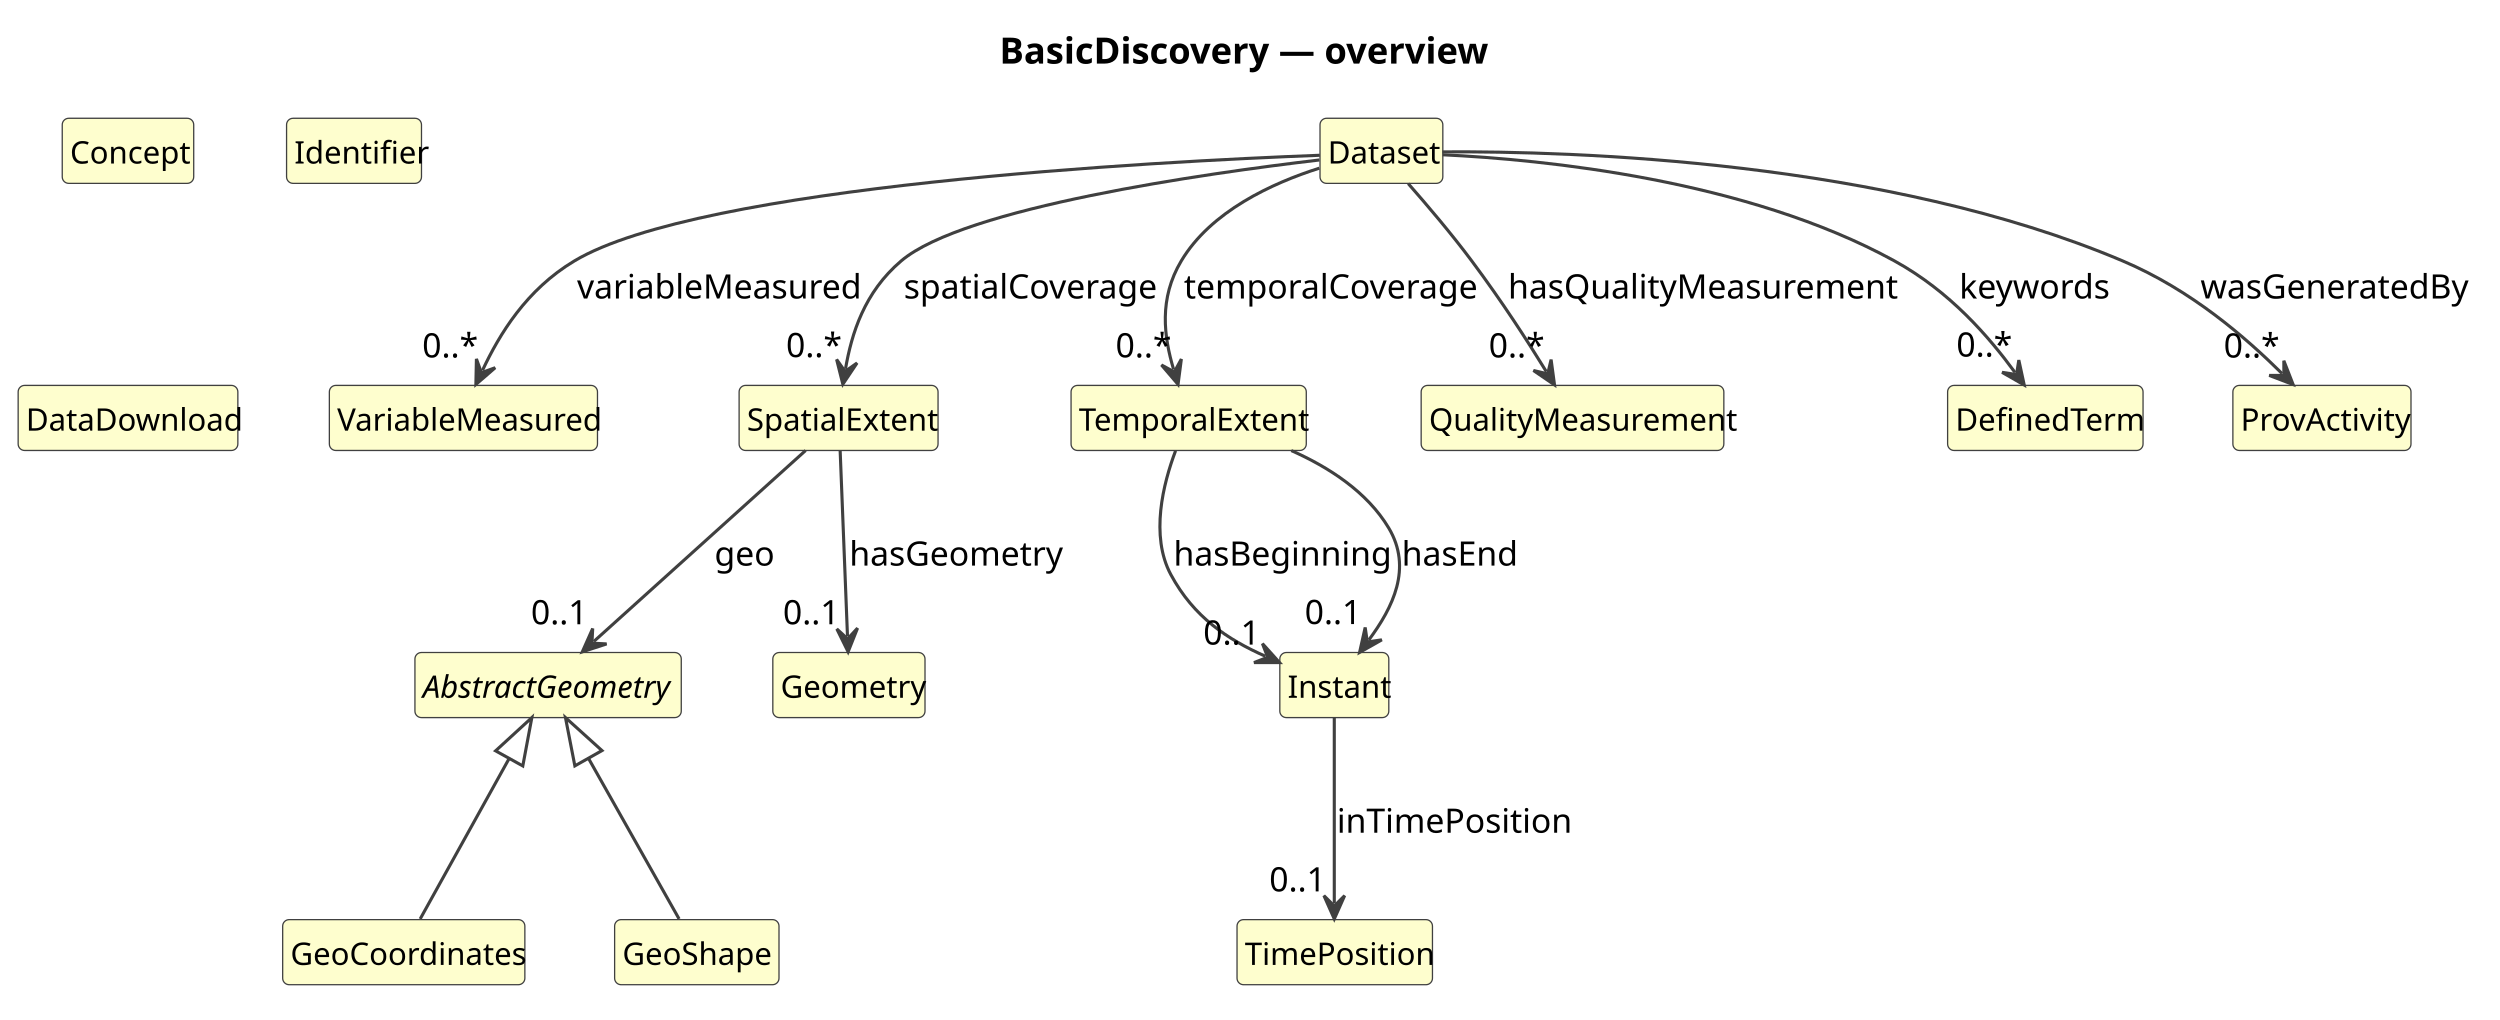
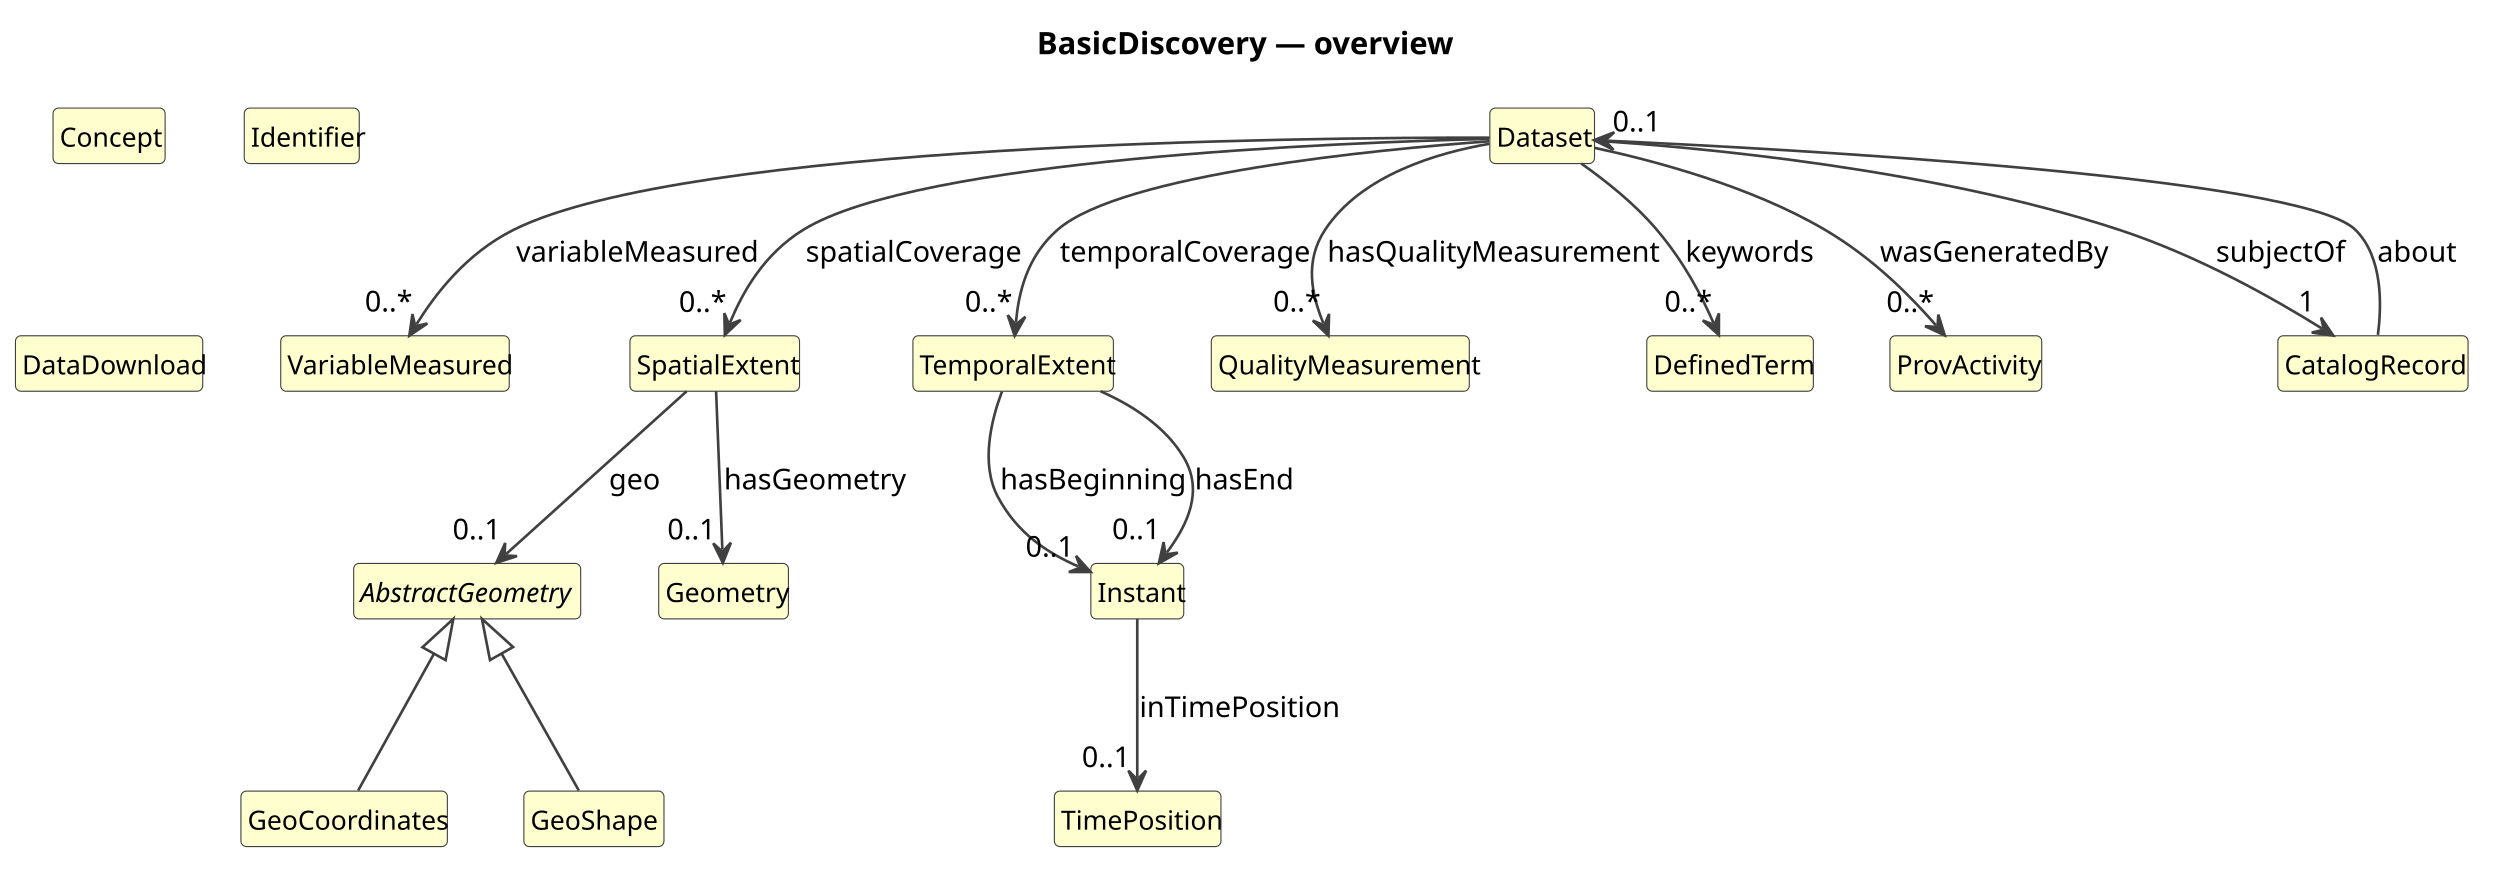
- <svg xmlns="http://www.w3.org/2000/svg" contentStyleType="text/css" data-diagram-type="CLASS" height="393px" preserveAspectRatio="none" style="width:964px;height:393px;background:#FFFFFF;" version="1.1" viewBox="0 0 964 393" width="964px" zoomAndPan="magnify">
+ <svg xmlns="http://www.w3.org/2000/svg" contentStyleType="text/css" data-diagram-type="CLASS" height="396px" preserveAspectRatio="none" style="width:1131px;height:396px;background:#FFFFFF;" version="1.1" viewBox="0 0 1131 396" width="1131px" zoomAndPan="magnify">
  <defs />
  <g>
    <g class="title" data-source-line="1">
-       <text fill="#000000" font-family="sans-serif" font-size="14" font-weight="700" lengthAdjust="spacing" textLength="186.43" x="385.396" y="24.533">BasicDiscovery — overview</text>
+       <text fill="#000000" font-family="sans-serif" font-size="14" font-weight="700" lengthAdjust="spacing" textLength="186.43" x="469.058" y="24.533">BasicDiscovery — overview</text>
    </g>
    <g class="entity" data-qualified-name="Dataset" data-source-line="12" id="ent0002">
-       <rect fill="#FEFECE" height="25.094" rx="2.5" ry="2.5" style="stroke:#404040;stroke-width:0.5;" width="47.355" x="509" y="45.609" />
-       <text fill="#000000" font-family="sans-serif" font-size="12" lengthAdjust="spacing" textLength="41.355" x="512" y="63.066">Dataset</text>
+       <rect fill="#FEFECE" height="25.094" rx="2.5" ry="2.5" style="stroke:#404040;stroke-width:0.5;" width="47.355" x="674" y="48.897" />
+       <text fill="#000000" font-family="sans-serif" font-size="12" lengthAdjust="spacing" textLength="41.355" x="677" y="66.354">Dataset</text>
    </g>
    <g class="entity" data-qualified-name="VariableMeasured" data-source-line="13" id="ent0003">
-       <rect fill="#FEFECE" height="25.094" rx="2.5" ry="2.5" style="stroke:#404040;stroke-width:0.5;" width="103.389" x="127" y="148.609" />
-       <text fill="#000000" font-family="sans-serif" font-size="12" lengthAdjust="spacing" textLength="97.389" x="130" y="166.066">VariableMeasured</text>
+       <rect fill="#FEFECE" height="25.094" rx="2.5" ry="2.5" style="stroke:#404040;stroke-width:0.5;" width="103.389" x="127" y="151.897" />
+       <text fill="#000000" font-family="sans-serif" font-size="12" lengthAdjust="spacing" textLength="97.389" x="130" y="169.354">VariableMeasured</text>
    </g>
    <g class="entity" data-qualified-name="SpatialExtent" data-source-line="14" id="ent0004">
-       <rect fill="#FEFECE" height="25.094" rx="2.5" ry="2.5" style="stroke:#404040;stroke-width:0.5;" width="76.711" x="285" y="148.609" />
-       <text fill="#000000" font-family="sans-serif" font-size="12" lengthAdjust="spacing" textLength="70.711" x="288" y="166.066">SpatialExtent</text>
+       <rect fill="#FEFECE" height="25.094" rx="2.5" ry="2.5" style="stroke:#404040;stroke-width:0.5;" width="76.711" x="285" y="151.897" />
+       <text fill="#000000" font-family="sans-serif" font-size="12" lengthAdjust="spacing" textLength="70.711" x="288" y="169.354">SpatialExtent</text>
    </g>
    <g class="entity" data-qualified-name="AbstractGeometry" data-source-line="15" id="ent0005">
-       <rect fill="#FEFECE" height="25.094" rx="2.5" ry="2.5" style="stroke:#404040;stroke-width:0.5;" width="102.697" x="160" y="251.609" />
-       <text fill="#000000" font-family="sans-serif" font-size="12" font-style="italic" lengthAdjust="spacing" textLength="96.697" x="163" y="269.066">AbstractGeometry</text>
+       <rect fill="#FEFECE" height="25.094" rx="2.5" ry="2.5" style="stroke:#404040;stroke-width:0.5;" width="102.697" x="160" y="254.897" />
+       <text fill="#000000" font-family="sans-serif" font-size="12" font-style="italic" lengthAdjust="spacing" textLength="96.697" x="163" y="272.354">AbstractGeometry</text>
    </g>
    <g class="entity" data-qualified-name="GeoCoordinates" data-source-line="16" id="ent0006">
-       <rect fill="#FEFECE" height="25.094" rx="2.5" ry="2.5" style="stroke:#404040;stroke-width:0.5;" width="93.387" x="109" y="354.609" />
-       <text fill="#000000" font-family="sans-serif" font-size="12" lengthAdjust="spacing" textLength="87.387" x="112" y="372.066">GeoCoordinates</text>
+       <rect fill="#FEFECE" height="25.094" rx="2.5" ry="2.5" style="stroke:#404040;stroke-width:0.5;" width="93.387" x="109" y="357.897" />
+       <text fill="#000000" font-family="sans-serif" font-size="12" lengthAdjust="spacing" textLength="87.387" x="112" y="375.354">GeoCoordinates</text>
    </g>
    <g class="entity" data-qualified-name="GeoShape" data-source-line="17" id="ent0007">
-       <rect fill="#FEFECE" height="25.094" rx="2.5" ry="2.5" style="stroke:#404040;stroke-width:0.5;" width="63.381" x="237" y="354.609" />
-       <text fill="#000000" font-family="sans-serif" font-size="12" lengthAdjust="spacing" textLength="57.381" x="240" y="372.066">GeoShape</text>
+       <rect fill="#FEFECE" height="25.094" rx="2.5" ry="2.5" style="stroke:#404040;stroke-width:0.5;" width="63.381" x="237" y="357.897" />
+       <text fill="#000000" font-family="sans-serif" font-size="12" lengthAdjust="spacing" textLength="57.381" x="240" y="375.354">GeoShape</text>
    </g>
    <g class="entity" data-qualified-name="TemporalExtent" data-source-line="18" id="ent0008">
-       <rect fill="#FEFECE" height="25.094" rx="2.5" ry="2.5" style="stroke:#404040;stroke-width:0.5;" width="90.703" x="413" y="148.609" />
-       <text fill="#000000" font-family="sans-serif" font-size="12" lengthAdjust="spacing" textLength="84.703" x="416" y="166.066">TemporalExtent</text>
+       <rect fill="#FEFECE" height="25.094" rx="2.5" ry="2.5" style="stroke:#404040;stroke-width:0.5;" width="90.703" x="413" y="151.897" />
+       <text fill="#000000" font-family="sans-serif" font-size="12" lengthAdjust="spacing" textLength="84.703" x="416" y="169.354">TemporalExtent</text>
    </g>
    <g class="entity" data-qualified-name="Instant" data-source-line="19" id="ent0009">
-       <rect fill="#FEFECE" height="25.094" rx="2.5" ry="2.5" style="stroke:#404040;stroke-width:0.5;" width="42.023" x="493.5" y="251.609" />
-       <text fill="#000000" font-family="sans-serif" font-size="12" lengthAdjust="spacing" textLength="36.023" x="496.5" y="269.066">Instant</text>
+       <rect fill="#FEFECE" height="25.094" rx="2.5" ry="2.5" style="stroke:#404040;stroke-width:0.5;" width="42.023" x="493.5" y="254.897" />
+       <text fill="#000000" font-family="sans-serif" font-size="12" lengthAdjust="spacing" textLength="36.023" x="496.5" y="272.354">Instant</text>
    </g>
    <g class="entity" data-qualified-name="TimePosition" data-source-line="20" id="ent0010">
-       <rect fill="#FEFECE" height="25.094" rx="2.5" ry="2.5" style="stroke:#404040;stroke-width:0.5;" width="75.357" x="477" y="354.609" />
-       <text fill="#000000" font-family="sans-serif" font-size="12" lengthAdjust="spacing" textLength="69.357" x="480" y="372.066">TimePosition</text>
+       <rect fill="#FEFECE" height="25.094" rx="2.5" ry="2.5" style="stroke:#404040;stroke-width:0.5;" width="75.357" x="477" y="357.897" />
+       <text fill="#000000" font-family="sans-serif" font-size="12" lengthAdjust="spacing" textLength="69.357" x="480" y="375.354">TimePosition</text>
    </g>
    <g class="entity" data-qualified-name="Geometry" data-source-line="21" id="ent0011">
-       <rect fill="#FEFECE" height="25.094" rx="2.5" ry="2.5" style="stroke:#404040;stroke-width:0.5;" width="58.682" x="298" y="251.609" />
-       <text fill="#000000" font-family="sans-serif" font-size="12" lengthAdjust="spacing" textLength="52.682" x="301" y="269.066">Geometry</text>
+       <rect fill="#FEFECE" height="25.094" rx="2.5" ry="2.5" style="stroke:#404040;stroke-width:0.5;" width="58.682" x="298" y="254.897" />
+       <text fill="#000000" font-family="sans-serif" font-size="12" lengthAdjust="spacing" textLength="52.682" x="301" y="272.354">Geometry</text>
    </g>
    <g class="entity" data-qualified-name="QualityMeasurement" data-source-line="22" id="ent0012">
-       <rect fill="#FEFECE" height="25.094" rx="2.5" ry="2.5" style="stroke:#404040;stroke-width:0.5;" width="116.713" x="548" y="148.609" />
-       <text fill="#000000" font-family="sans-serif" font-size="12" lengthAdjust="spacing" textLength="110.713" x="551" y="166.066">QualityMeasurement</text>
+       <rect fill="#FEFECE" height="25.094" rx="2.5" ry="2.5" style="stroke:#404040;stroke-width:0.5;" width="116.713" x="548" y="151.897" />
+       <text fill="#000000" font-family="sans-serif" font-size="12" lengthAdjust="spacing" textLength="110.713" x="551" y="169.354">QualityMeasurement</text>
    </g>
    <g class="entity" data-qualified-name="Concept" data-source-line="23" id="ent0013">
-       <rect fill="#FEFECE" height="25.094" rx="2.5" ry="2.5" style="stroke:#404040;stroke-width:0.5;" width="50.695" x="24" y="45.609" />
-       <text fill="#000000" font-family="sans-serif" font-size="12" lengthAdjust="spacing" textLength="44.695" x="27" y="63.066">Concept</text>
+       <rect fill="#FEFECE" height="25.094" rx="2.5" ry="2.5" style="stroke:#404040;stroke-width:0.5;" width="50.695" x="24" y="48.897" />
+       <text fill="#000000" font-family="sans-serif" font-size="12" lengthAdjust="spacing" textLength="44.695" x="27" y="66.354">Concept</text>
    </g>
    <g class="entity" data-qualified-name="Identifier" data-source-line="24" id="ent0014">
-       <rect fill="#FEFECE" height="25.094" rx="2.5" ry="2.5" style="stroke:#404040;stroke-width:0.5;" width="52.025" x="110.5" y="45.609" />
-       <text fill="#000000" font-family="sans-serif" font-size="12" lengthAdjust="spacing" textLength="46.025" x="113.5" y="63.066">Identifier</text>
+       <rect fill="#FEFECE" height="25.094" rx="2.5" ry="2.5" style="stroke:#404040;stroke-width:0.5;" width="52.025" x="110.5" y="48.897" />
+       <text fill="#000000" font-family="sans-serif" font-size="12" lengthAdjust="spacing" textLength="46.025" x="113.5" y="66.354">Identifier</text>
    </g>
    <g class="entity" data-qualified-name="DefinedTerm" data-source-line="25" id="ent0015">
-       <rect fill="#FEFECE" height="25.094" rx="2.5" ry="2.5" style="stroke:#404040;stroke-width:0.5;" width="75.357" x="751" y="148.609" />
-       <text fill="#000000" font-family="sans-serif" font-size="12" lengthAdjust="spacing" textLength="69.357" x="754" y="166.066">DefinedTerm</text>
+       <rect fill="#FEFECE" height="25.094" rx="2.5" ry="2.5" style="stroke:#404040;stroke-width:0.5;" width="75.357" x="745" y="151.897" />
+       <text fill="#000000" font-family="sans-serif" font-size="12" lengthAdjust="spacing" textLength="69.357" x="748" y="169.354">DefinedTerm</text>
    </g>
    <g class="entity" data-qualified-name="DataDownload" data-source-line="26" id="ent0016">
-       <rect fill="#FEFECE" height="25.094" rx="2.5" ry="2.5" style="stroke:#404040;stroke-width:0.5;" width="84.715" x="7" y="148.609" />
-       <text fill="#000000" font-family="sans-serif" font-size="12" lengthAdjust="spacing" textLength="78.715" x="10" y="166.066">DataDownload</text>
+       <rect fill="#FEFECE" height="25.094" rx="2.5" ry="2.5" style="stroke:#404040;stroke-width:0.5;" width="84.715" x="7" y="151.897" />
+       <text fill="#000000" font-family="sans-serif" font-size="12" lengthAdjust="spacing" textLength="78.715" x="10" y="169.354">DataDownload</text>
    </g>
    <g class="entity" data-qualified-name="ProvActivity" data-source-line="27" id="ent0017">
-       <rect fill="#FEFECE" height="25.094" rx="2.5" ry="2.5" style="stroke:#404040;stroke-width:0.5;" width="68.678" x="861" y="148.609" />
-       <text fill="#000000" font-family="sans-serif" font-size="12" lengthAdjust="spacing" textLength="62.678" x="864" y="166.066">ProvActivity</text>
+       <rect fill="#FEFECE" height="25.094" rx="2.5" ry="2.5" style="stroke:#404040;stroke-width:0.5;" width="68.678" x="855" y="151.897" />
+       <text fill="#000000" font-family="sans-serif" font-size="12" lengthAdjust="spacing" textLength="62.678" x="858" y="169.354">ProvActivity</text>
    </g>
-     <g class="link" data-entity-1="ent0005" data-entity-2="ent0006" data-link-type="extension" data-source-line="28" id="lnk18">
-       <path codeLine="28" d="M196.345,292.438 C185.595,311.808 172.83,334.849 162.02,354.349" fill="none" id="AbstractGeometry-backto-GeoCoordinates" style="stroke:#404040;stroke-width:1.2;" />
-       <polygon fill="none" points="205.08,276.699,191.099,289.526,201.591,295.35,205.08,276.699" style="stroke:#404040;stroke-width:1.2;" />
+     <g class="entity" data-qualified-name="CatalogRecord" data-source-line="28" id="ent0018">
+       <rect fill="#FEFECE" height="25.094" rx="2.5" ry="2.5" style="stroke:#404040;stroke-width:0.5;" width="86.045" x="1030.5" y="151.897" />
+       <text fill="#000000" font-family="sans-serif" font-size="12" lengthAdjust="spacing" textLength="80.045" x="1033.5" y="169.354">CatalogRecord</text>
    </g>
-     <g class="link" data-entity-1="ent0005" data-entity-2="ent0007" data-link-type="extension" data-source-line="29" id="lnk19">
-       <path codeLine="29" d="M226.892,292.372 C237.832,311.742 250.86,334.849 261.86,354.349" fill="none" id="AbstractGeometry-backto-GeoShape" style="stroke:#404040;stroke-width:1.2;" />
-       <polygon fill="none" points="218.04,276.699,221.668,295.323,232.116,289.422,218.04,276.699" style="stroke:#404040;stroke-width:1.2;" />
+     <g class="link" data-entity-1="ent0005" data-entity-2="ent0006" data-link-type="extension" data-source-line="29" id="lnk19">
+       <path codeLine="29" d="M196.345,295.726 C185.595,315.096 172.83,338.137 162.02,357.637" fill="none" id="AbstractGeometry-backto-GeoCoordinates" style="stroke:#404040;stroke-width:1.2;" />
+       <polygon fill="none" points="205.08,279.987,191.099,292.814,201.591,298.637,205.08,279.987" style="stroke:#404040;stroke-width:1.2;" />
    </g>
-     <g class="link" data-entity-1="ent0002" data-entity-2="ent0003" data-link-type="dependency" data-source-line="30" id="lnk20">
-       <path codeLine="30" d="M508.93,59.869 C445.04,62.309 270.12,71.539 221.5,100.609 C202.9,111.729 192.591,128.889 186.051,142.809" fill="none" id="Dataset-to-VariableMeasured" style="stroke:#404040;stroke-width:1.2;" />
-       <polygon fill="#404040" points="183.5,148.239,190.947,141.795,185.626,143.714,183.707,138.393,183.5,148.239" style="stroke:#404040;stroke-width:1.2;" />
-       <text fill="#000000" font-family="sans-serif" font-size="13" lengthAdjust="spacing" textLength="103.334" x="222.5" y="115.105">variableMeasured</text>
-       <text fill="#000000" font-family="sans-serif" font-size="13" lengthAdjust="spacing" textLength="19.513" x="162.808" y="137.827">0..*</text>
+     <g class="link" data-entity-1="ent0005" data-entity-2="ent0007" data-link-type="extension" data-source-line="30" id="lnk20">
+       <path codeLine="30" d="M226.892,295.66 C237.832,315.03 250.86,338.137 261.86,357.637" fill="none" id="AbstractGeometry-backto-GeoShape" style="stroke:#404040;stroke-width:1.2;" />
+       <polygon fill="none" points="218.04,279.987,221.668,298.611,232.116,292.709,218.04,279.987" style="stroke:#404040;stroke-width:1.2;" />
    </g>
-     <g class="link" data-entity-1="ent0002" data-entity-2="ent0004" data-link-type="dependency" data-source-line="31" id="lnk21">
-       <path codeLine="31" d="M508.8,61.679 C464.57,66.899 371.71,80.049 347.5,100.609 C333.24,112.719 328.387,128.648 326.027,142.238" fill="none" id="Dataset-to-SpatialExtent" style="stroke:#404040;stroke-width:1.2;" />
-       <polygon fill="#404040" points="325,148.149,330.481,139.966,325.856,143.223,322.599,138.598,325,148.149" style="stroke:#404040;stroke-width:1.2;" />
-       <text fill="#000000" font-family="sans-serif" font-size="13" lengthAdjust="spacing" textLength="93.945" x="348.5" y="115.105">spatialCoverage</text>
-       <text fill="#000000" font-family="sans-serif" font-size="13" lengthAdjust="spacing" textLength="19.513" x="303.103" y="137.703">0..*</text>
+     <g class="link" data-entity-1="ent0002" data-entity-2="ent0003" data-link-type="dependency" data-source-line="31" id="lnk21">
+       <path codeLine="31" d="M673.89,62.267 C590.6,62.147 311.24,64.747 232.5,103.897 C211.02,114.577 197.209,132.685 188.379,146.755" fill="none" id="Dataset-to-VariableMeasured" style="stroke:#404040;stroke-width:1.2;" />
+       <polygon fill="#404040" points="185.19,151.837,193.362,146.34,187.848,147.602,186.586,142.088,185.19,151.837" style="stroke:#404040;stroke-width:1.2;" />
+       <text fill="#000000" font-family="sans-serif" font-size="13" lengthAdjust="spacing" textLength="103.334" x="233.5" y="118.392">variableMeasured</text>
+       <text fill="#000000" font-family="sans-serif" font-size="13" lengthAdjust="spacing" textLength="19.513" x="165.056" y="140.904">0..*</text>
    </g>
-     <g class="link" data-entity-1="ent0002" data-entity-2="ent0008" data-link-type="dependency" data-source-line="32" id="lnk22">
-       <path codeLine="32" d="M508.73,64.849 C490.63,70.599 466.94,81.439 455.5,100.609 C446.8,115.169 448.775,129.747 452.545,142.467" fill="none" id="Dataset-to-TemporalExtent" style="stroke:#404040;stroke-width:1.2;" />
-       <polygon fill="#404040" points="454.25,148.219,455.528,138.454,452.829,143.425,447.857,140.727,454.25,148.219" style="stroke:#404040;stroke-width:1.2;" />
-       <text fill="#000000" font-family="sans-serif" font-size="13" lengthAdjust="spacing" textLength="106.945" x="456.5" y="115.105">temporalCoverage</text>
-       <text fill="#000000" font-family="sans-serif" font-size="13" lengthAdjust="spacing" textLength="19.513" x="430.162" y="137.799">0..*</text>
+     <g class="link" data-entity-1="ent0002" data-entity-2="ent0004" data-link-type="dependency" data-source-line="32" id="lnk22">
+       <path codeLine="32" d="M673.6,62.837 C606.13,64.457 415.64,71.837 363.5,103.897 C345.47,114.977 336.068,132.043 330.228,145.983" fill="none" id="Dataset-to-SpatialExtent" style="stroke:#404040;stroke-width:1.2;" />
+       <polygon fill="#404040" points="327.91,151.517,335.077,144.762,329.842,146.905,327.698,141.67,327.91,151.517" style="stroke:#404040;stroke-width:1.2;" />
+       <text fill="#000000" font-family="sans-serif" font-size="13" lengthAdjust="spacing" textLength="93.945" x="364.5" y="118.392">spatialCoverage</text>
+       <text fill="#000000" font-family="sans-serif" font-size="13" lengthAdjust="spacing" textLength="19.513" x="307.122" y="141.101">0..*</text>
    </g>
-     <g class="link" data-entity-1="ent0002" data-entity-2="ent0012" data-link-type="dependency" data-source-line="33" id="lnk23">
-       <path codeLine="33" d="M543,70.789 C550.16,78.939 559.73,90.179 567.5,100.609 C579.46,116.649 588.752,131.112 596.272,143.312" fill="none" id="Dataset-to-QualityMeasurement" style="stroke:#404040;stroke-width:1.2;" />
-       <polygon fill="#404040" points="599.42,148.419,598.103,138.659,596.796,144.163,591.292,142.857,599.42,148.419" style="stroke:#404040;stroke-width:1.2;" />
-       <text fill="#000000" font-family="sans-serif" font-size="13" lengthAdjust="spacing" textLength="140.899" x="581.5" y="115.105">hasQualityMeasurement</text>
-       <text fill="#000000" font-family="sans-serif" font-size="13" lengthAdjust="spacing" textLength="19.513" x="574.049" y="137.819">0..*</text>
+     <g class="link" data-entity-1="ent0002" data-entity-2="ent0008" data-link-type="dependency" data-source-line="33" id="lnk23">
+       <path codeLine="33" d="M673.7,63.917 C623.18,67.607 507.45,78.657 478.5,103.897 C464.53,116.067 460.859,132.343 459.589,145.913" fill="none" id="Dataset-to-TemporalExtent" style="stroke:#404040;stroke-width:1.2;" />
+       <polygon fill="#404040" points="459.03,151.887,463.851,143.299,459.496,146.909,455.886,142.553,459.03,151.887" style="stroke:#404040;stroke-width:1.2;" />
+       <text fill="#000000" font-family="sans-serif" font-size="13" lengthAdjust="spacing" textLength="106.945" x="479.5" y="118.392">temporalCoverage</text>
+       <text fill="#000000" font-family="sans-serif" font-size="13" lengthAdjust="spacing" textLength="19.513" x="436.497" y="140.975">0..*</text>
    </g>
-     <g class="link" data-entity-1="ent0002" data-entity-2="ent0017" data-link-type="dependency" data-source-line="34" id="lnk24">
-       <path codeLine="34" d="M556.19,58.559 C606.58,58.229 727.27,61.929 818.5,100.609 C844.94,111.819 865.961,130.154 879.961,144.043" fill="none" id="Dataset-to-ProvActivity" style="stroke:#404040;stroke-width:1.2;" />
-       <polygon fill="#404040" points="884.22,148.269,880.648,139.091,880.67,144.748,875.014,144.77,884.22,148.269" style="stroke:#404040;stroke-width:1.2;" />
-       <text fill="#000000" font-family="sans-serif" font-size="13" lengthAdjust="spacing" textLength="99.722" x="848.5" y="115.105">wasGeneratedBy</text>
-       <text fill="#000000" font-family="sans-serif" font-size="13" lengthAdjust="spacing" textLength="19.513" x="857.457" y="137.868">0..*</text>
+     <g class="link" data-entity-1="ent0002" data-entity-2="ent0012" data-link-type="dependency" data-source-line="34" id="lnk24">
+       <path codeLine="34" d="M673.82,65.057 C650.45,69.077 615.93,79.097 599.5,103.897 C589.96,118.287 593.468,133.483 598.708,146.293" fill="none" id="Dataset-to-QualityMeasurement" style="stroke:#404040;stroke-width:1.2;" />
+       <polygon fill="#404040" points="600.98,151.847,601.275,142.002,599.087,147.219,593.87,145.031,600.98,151.847" style="stroke:#404040;stroke-width:1.2;" />
+       <text fill="#000000" font-family="sans-serif" font-size="13" lengthAdjust="spacing" textLength="140.899" x="600.5" y="118.392">hasQualityMeasurement</text>
+       <text fill="#000000" font-family="sans-serif" font-size="13" lengthAdjust="spacing" textLength="19.513" x="575.949" y="140.918">0..*</text>
    </g>
-     <g class="link" data-entity-1="ent0002" data-entity-2="ent0015" data-link-type="dependency" data-source-line="35" id="lnk25">
-       <path codeLine="35" d="M556.29,59.679 C595.09,61.539 673.4,69.239 730.5,100.609 C751.99,112.419 766.976,129.938 776.996,143.628" fill="none" id="Dataset-to-DefinedTerm" style="stroke:#404040;stroke-width:1.2;" />
-       <polygon fill="#404040" points="780.54,148.469,778.452,138.844,777.587,144.435,771.997,143.569,780.54,148.469" style="stroke:#404040;stroke-width:1.2;" />
-       <text fill="#000000" font-family="sans-serif" font-size="13" lengthAdjust="spacing" textLength="54.907" x="755.5" y="115.105">keywords</text>
-       <text fill="#000000" font-family="sans-serif" font-size="13" lengthAdjust="spacing" textLength="19.513" x="754.37" y="137.504">0..*</text>
+     <g class="link" data-entity-1="ent0002" data-entity-2="ent0017" data-link-type="dependency" data-source-line="35" id="lnk25">
+       <path codeLine="35" d="M721.44,66.897 C748.17,72.637 792.07,84.247 825.5,103.897 C847.47,116.807 864.224,133.877 875.854,147.197" fill="none" id="Dataset-to-ProvActivity" style="stroke:#404040;stroke-width:1.2;" />
+       <polygon fill="#404040" points="879.8,151.717,876.894,142.307,876.511,147.951,870.868,147.568,879.8,151.717" style="stroke:#404040;stroke-width:1.2;" />
+       <text fill="#000000" font-family="sans-serif" font-size="13" lengthAdjust="spacing" textLength="99.722" x="850.5" y="118.392">wasGeneratedBy</text>
+       <text fill="#000000" font-family="sans-serif" font-size="13" lengthAdjust="spacing" textLength="19.513" x="853.404" y="141.12">0..*</text>
    </g>
-     <g class="link" data-entity-1="ent0004" data-entity-2="ent0005" data-link-type="dependency" data-source-line="36" id="lnk26">
-       <path codeLine="36" d="M310.65,173.699 C289.16,193.069 250.615,227.831 228.995,247.331" fill="none" id="SpatialExtent-to-AbstractGeometry" style="stroke:#404040;stroke-width:1.2;" />
-       <polygon fill="#404040" points="224.54,251.349,233.902,248.292,228.253,248.001,228.544,242.351,224.54,251.349" style="stroke:#404040;stroke-width:1.2;" />
-       <text fill="#000000" font-family="sans-serif" font-size="13" lengthAdjust="spacing" textLength="21.69" x="275.5" y="218.105">geo</text>
-       <text fill="#000000" font-family="sans-serif" font-size="13" lengthAdjust="spacing" textLength="21.684" x="204.734" y="240.721">0..1</text>
+     <g class="link" data-entity-1="ent0002" data-entity-2="ent0018" data-link-type="dependency" data-source-line="36" id="lnk26">
+       <path codeLine="36" d="M721.13,63.627 C767.65,66.597 873.94,76.107 958.5,103.897 C994.8,115.827 1028.503,134.992 1050.483,148.642" fill="none" id="Dataset-to-CatalogRecord" style="stroke:#404040;stroke-width:1.2;" />
+       <polygon fill="#404040" points="1055.58,151.807,1050.045,143.661,1051.332,149.169,1045.824,150.457,1055.58,151.807" style="stroke:#404040;stroke-width:1.2;" />
+       <text fill="#000000" font-family="sans-serif" font-size="13" lengthAdjust="spacing" textLength="54.914" x="1002.5" y="118.392">subjectOf</text>
+       <text fill="#000000" font-family="sans-serif" font-size="13" lengthAdjust="spacing" textLength="7.23" x="1039.782" y="140.862">1</text>
    </g>
-     <g class="link" data-entity-1="ent0004" data-entity-2="ent0011" data-link-type="dependency" data-source-line="37" id="lnk27">
-       <path codeLine="37" d="M323.96,173.699 C324.73,193.069 326.023,225.854 326.793,245.354" fill="none" id="SpatialExtent-to-Geometry" style="stroke:#404040;stroke-width:1.2;" />
-       <polygon fill="#404040" points="327.03,251.349,330.672,242.199,326.833,246.353,322.678,242.514,327.03,251.349" style="stroke:#404040;stroke-width:1.2;" />
-       <text fill="#000000" font-family="sans-serif" font-size="13" lengthAdjust="spacing" textLength="78.032" x="327.5" y="218.105">hasGeometry</text>
-       <text fill="#000000" font-family="sans-serif" font-size="13" lengthAdjust="spacing" textLength="21.684" x="301.908" y="240.721">0..1</text>
+     <g class="link" data-entity-1="ent0018" data-entity-2="ent0002" data-link-type="dependency" data-source-line="43" id="lnk33">
+       <path codeLine="43" d="M1075.75,151.477 C1077.55,137.947 1078.01,116.147 1065.5,103.897 C1040.83,79.747 804.584,67.189 727.154,63.669" fill="none" id="CatalogRecord-to-Dataset" style="stroke:#404040;stroke-width:1.2;" />
+       <polygon fill="#404040" points="721.16,63.397,729.969,67.802,726.155,63.624,730.332,59.81,721.16,63.397" style="stroke:#404040;stroke-width:1.2;" />
+       <text fill="#000000" font-family="sans-serif" font-size="13" lengthAdjust="spacing" textLength="32.532" x="1075.5" y="118.392">about</text>
+       <text fill="#000000" font-family="sans-serif" font-size="13" lengthAdjust="spacing" textLength="21.684" x="729.527" y="59.461">0..1</text>
    </g>
-     <g class="link" data-entity-1="ent0008" data-entity-2="ent0009" data-link-type="dependency" data-source-line="38" id="lnk28">
-       <path codeLine="38" d="M453.3,173.819 C448.56,186.399 443.41,206.589 451.5,221.609 C460.32,237.979 473.26,246.517 487.91,253.047" fill="none" id="TemporalExtent-to-Instant" style="stroke:#404040;stroke-width:1.2;" />
-       <polygon fill="#404040" points="493.39,255.489,486.798,248.172,488.823,253.454,483.541,255.479,493.39,255.489" style="stroke:#404040;stroke-width:1.2;" />
-       <text fill="#000000" font-family="sans-serif" font-size="13" lengthAdjust="spacing" textLength="78.787" x="452.5" y="218.105">hasBeginning</text>
-       <text fill="#000000" font-family="sans-serif" font-size="13" lengthAdjust="spacing" textLength="21.684" x="463.983" y="248.553">0..1</text>
+     <g class="link" data-entity-1="ent0002" data-entity-2="ent0015" data-link-type="dependency" data-source-line="37" id="lnk27">
+       <path codeLine="37" d="M715.35,73.977 C726.14,81.587 739.66,92.257 749.5,103.897 C762.01,118.687 769.605,133.459 775.195,146.109" fill="none" id="Dataset-to-DefinedTerm" style="stroke:#404040;stroke-width:1.2;" />
+       <polygon fill="#404040" points="777.62,151.597,777.641,141.748,775.599,147.024,770.324,144.982,777.62,151.597" style="stroke:#404040;stroke-width:1.2;" />
+       <text fill="#000000" font-family="sans-serif" font-size="13" lengthAdjust="spacing" textLength="54.907" x="762.5" y="118.392">keywords</text>
+       <text fill="#000000" font-family="sans-serif" font-size="13" lengthAdjust="spacing" textLength="19.513" x="752.988" y="140.953">0..*</text>
    </g>
-     <g class="link" data-entity-1="ent0008" data-entity-2="ent0009" data-link-type="dependency" data-source-line="39" id="lnk29">
-       <path codeLine="39" d="M497.92,173.739 C512.35,180.119 527.17,189.659 535.5,203.609 C544.71,219.039 537.078,234.303 527.838,246.743" fill="none" id="TemporalExtent-to-Instant-1" style="stroke:#404040;stroke-width:1.2;" />
-       <polygon fill="#404040" points="524.26,251.559,532.838,246.72,527.241,247.546,526.415,241.949,524.26,251.559" style="stroke:#404040;stroke-width:1.2;" />
-       <text fill="#000000" font-family="sans-serif" font-size="13" lengthAdjust="spacing" textLength="44.091" x="540.5" y="218.105">hasEnd</text>
-       <text fill="#000000" font-family="sans-serif" font-size="13" lengthAdjust="spacing" textLength="21.684" x="503.091" y="240.631">0..1</text>
+     <g class="link" data-entity-1="ent0004" data-entity-2="ent0005" data-link-type="dependency" data-source-line="38" id="lnk28">
+       <path codeLine="38" d="M310.65,176.987 C289.16,196.357 250.615,231.118 228.995,250.618" fill="none" id="SpatialExtent-to-AbstractGeometry" style="stroke:#404040;stroke-width:1.2;" />
+       <polygon fill="#404040" points="224.54,254.637,233.902,251.579,228.253,251.288,228.544,245.639,224.54,254.637" style="stroke:#404040;stroke-width:1.2;" />
+       <text fill="#000000" font-family="sans-serif" font-size="13" lengthAdjust="spacing" textLength="21.69" x="275.5" y="221.392">geo</text>
+       <text fill="#000000" font-family="sans-serif" font-size="13" lengthAdjust="spacing" textLength="21.684" x="204.734" y="244.008">0..1</text>
    </g>
-     <g class="link" data-entity-1="ent0009" data-entity-2="ent0010" data-link-type="dependency" data-source-line="40" id="lnk30">
-       <path codeLine="40" d="M514.5,276.699 C514.5,296.069 514.5,328.849 514.5,348.349" fill="none" id="Instant-to-TimePosition" style="stroke:#404040;stroke-width:1.2;" />
-       <polygon fill="#404040" points="514.5,354.349,518.5,345.349,514.5,349.349,510.5,345.349,514.5,354.349" style="stroke:#404040;stroke-width:1.2;" />
-       <text fill="#000000" font-family="sans-serif" font-size="13" lengthAdjust="spacing" textLength="85.255" x="515.5" y="321.104">inTimePosition</text>
-       <text fill="#000000" font-family="sans-serif" font-size="13" lengthAdjust="spacing" textLength="21.684" x="489.43" y="343.721">0..1</text>
+     <g class="link" data-entity-1="ent0004" data-entity-2="ent0011" data-link-type="dependency" data-source-line="39" id="lnk29">
+       <path codeLine="39" d="M323.96,176.987 C324.73,196.357 326.023,229.142 326.793,248.642" fill="none" id="SpatialExtent-to-Geometry" style="stroke:#404040;stroke-width:1.2;" />
+       <polygon fill="#404040" points="327.03,254.637,330.672,245.486,326.833,249.641,322.678,245.802,327.03,254.637" style="stroke:#404040;stroke-width:1.2;" />
+       <text fill="#000000" font-family="sans-serif" font-size="13" lengthAdjust="spacing" textLength="78.032" x="327.5" y="221.392">hasGeometry</text>
+       <text fill="#000000" font-family="sans-serif" font-size="13" lengthAdjust="spacing" textLength="21.684" x="301.908" y="244.008">0..1</text>
+     </g>
+     <g class="link" data-entity-1="ent0008" data-entity-2="ent0009" data-link-type="dependency" data-source-line="40" id="lnk30">
+       <path codeLine="40" d="M453.3,177.107 C448.56,189.687 443.41,209.877 451.5,224.897 C460.32,241.267 473.26,249.804 487.91,256.334" fill="none" id="TemporalExtent-to-Instant" style="stroke:#404040;stroke-width:1.2;" />
+       <polygon fill="#404040" points="493.39,258.777,486.798,251.459,488.823,256.741,483.541,258.766,493.39,258.777" style="stroke:#404040;stroke-width:1.2;" />
+       <text fill="#000000" font-family="sans-serif" font-size="13" lengthAdjust="spacing" textLength="78.787" x="452.5" y="221.392">hasBeginning</text>
+       <text fill="#000000" font-family="sans-serif" font-size="13" lengthAdjust="spacing" textLength="21.684" x="463.983" y="251.84">0..1</text>
+     </g>
+     <g class="link" data-entity-1="ent0008" data-entity-2="ent0009" data-link-type="dependency" data-source-line="41" id="lnk31">
+       <path codeLine="41" d="M497.92,177.027 C512.35,183.407 527.17,192.947 535.5,206.897 C544.71,222.327 537.078,237.59 527.838,250.03" fill="none" id="TemporalExtent-to-Instant-1" style="stroke:#404040;stroke-width:1.2;" />
+       <polygon fill="#404040" points="524.26,254.847,532.838,250.007,527.241,250.833,526.415,245.237,524.26,254.847" style="stroke:#404040;stroke-width:1.2;" />
+       <text fill="#000000" font-family="sans-serif" font-size="13" lengthAdjust="spacing" textLength="44.091" x="540.5" y="221.392">hasEnd</text>
+       <text fill="#000000" font-family="sans-serif" font-size="13" lengthAdjust="spacing" textLength="21.684" x="503.091" y="243.918">0..1</text>
+     </g>
+     <g class="link" data-entity-1="ent0009" data-entity-2="ent0010" data-link-type="dependency" data-source-line="42" id="lnk32">
+       <path codeLine="42" d="M514.5,279.987 C514.5,299.357 514.5,332.137 514.5,351.637" fill="none" id="Instant-to-TimePosition" style="stroke:#404040;stroke-width:1.2;" />
+       <polygon fill="#404040" points="514.5,357.637,518.5,348.637,514.5,352.637,510.5,348.637,514.5,357.637" style="stroke:#404040;stroke-width:1.2;" />
+       <text fill="#000000" font-family="sans-serif" font-size="13" lengthAdjust="spacing" textLength="85.255" x="515.5" y="324.392">inTimePosition</text>
+       <text fill="#000000" font-family="sans-serif" font-size="13" lengthAdjust="spacing" textLength="21.684" x="489.43" y="347.009">0..1</text>
    </g>
  </g>
</svg>
